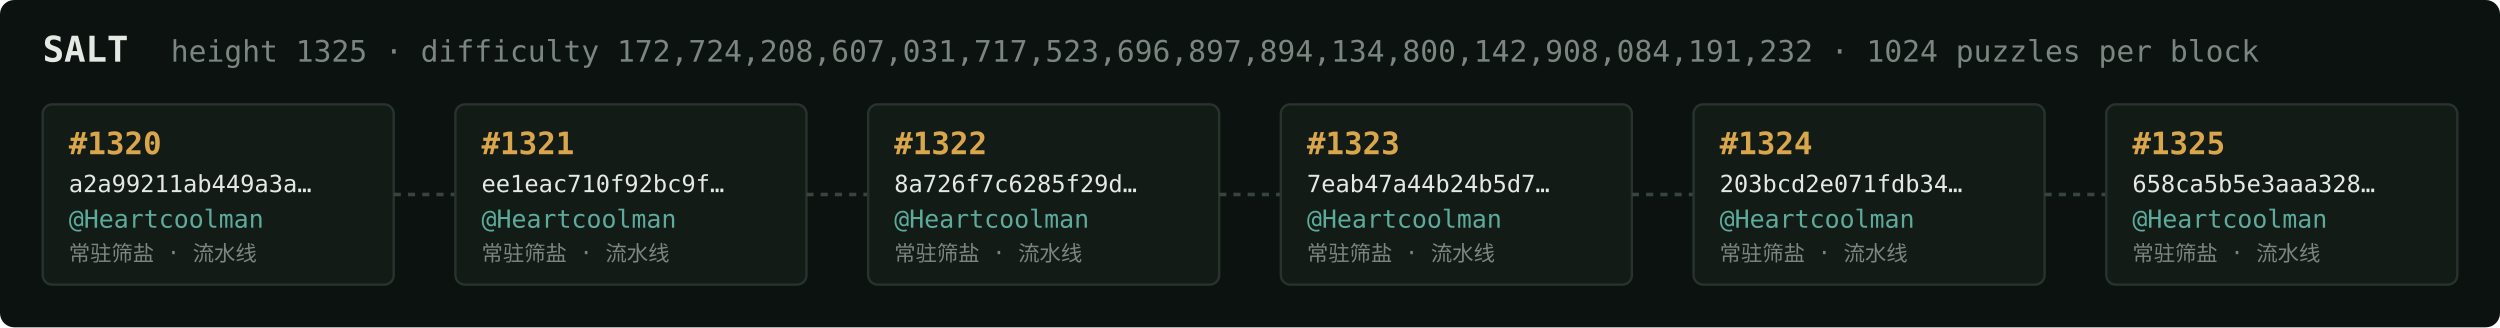
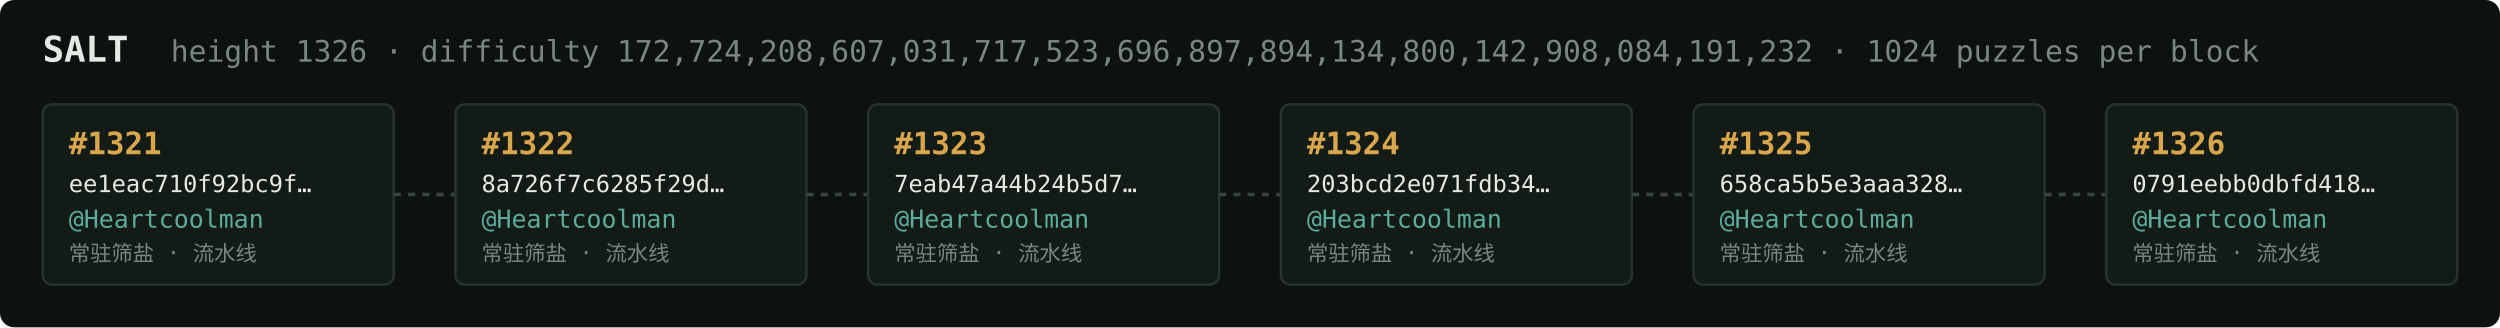
<svg xmlns="http://www.w3.org/2000/svg" width="1054" height="138" viewBox="0 0 1054 138" font-family="ui-monospace,SFMono-Regular,Menlo,monospace">
  <rect fill="#0c1210" width="1054" height="138" rx="6" />
  <text x="18" y="26" fill="#e5e9e3" font-size="15" font-weight="700">SALT</text>
-   <text x="72" y="26" fill="#7a867f" font-size="12.5">height 1325 · difficulty 172,724,208,607,031,717,523,696,897,894,134,800,142,908,084,191,232 · 1024 puzzles per block</text>
+   <text x="72" y="26" fill="#7a867f" font-size="12.5">height 1326 · difficulty 172,724,208,607,031,717,523,696,897,894,134,800,142,908,084,191,232 · 1024 puzzles per block</text>
  <rect x="18" y="44" width="148" height="76" rx="4" fill="#131b17" stroke="#28332e" stroke-width="1" />
-   <text x="29" y="65" fill="#d9a64c" font-size="13" font-weight="700">#1320</text>
-   <text x="29" y="81" fill="#e5e9e3" font-size="10">a2a99211ab449a3a…</text>
+   <text x="29" y="65" fill="#d9a64c" font-size="13" font-weight="700">#1321</text>
+   <text x="29" y="81" fill="#e5e9e3" font-size="10">ee1eac710f92bc9f…</text>
  <text x="29" y="96" fill="#5cab9b" font-size="10.5">@Heartcoolman</text>
  <text x="29" y="110" fill="#7a867f" font-size="9">常驻筛盐 · 流水线</text>
  <line x1="166" y1="82.0" x2="192" y2="82.0" stroke="#38443e" stroke-width="1.5" stroke-dasharray="3 3" />
  <rect x="192" y="44" width="148" height="76" rx="4" fill="#131b17" stroke="#28332e" stroke-width="1" />
-   <text x="203" y="65" fill="#d9a64c" font-size="13" font-weight="700">#1321</text>
-   <text x="203" y="81" fill="#e5e9e3" font-size="10">ee1eac710f92bc9f…</text>
+   <text x="203" y="65" fill="#d9a64c" font-size="13" font-weight="700">#1322</text>
+   <text x="203" y="81" fill="#e5e9e3" font-size="10">8a726f7c6285f29d…</text>
  <text x="203" y="96" fill="#5cab9b" font-size="10.5">@Heartcoolman</text>
  <text x="203" y="110" fill="#7a867f" font-size="9">常驻筛盐 · 流水线</text>
  <line x1="340" y1="82.0" x2="366" y2="82.0" stroke="#38443e" stroke-width="1.5" stroke-dasharray="3 3" />
  <rect x="366" y="44" width="148" height="76" rx="4" fill="#131b17" stroke="#28332e" stroke-width="1" />
-   <text x="377" y="65" fill="#d9a64c" font-size="13" font-weight="700">#1322</text>
-   <text x="377" y="81" fill="#e5e9e3" font-size="10">8a726f7c6285f29d…</text>
+   <text x="377" y="65" fill="#d9a64c" font-size="13" font-weight="700">#1323</text>
+   <text x="377" y="81" fill="#e5e9e3" font-size="10">7eab47a44b24b5d7…</text>
  <text x="377" y="96" fill="#5cab9b" font-size="10.5">@Heartcoolman</text>
  <text x="377" y="110" fill="#7a867f" font-size="9">常驻筛盐 · 流水线</text>
  <line x1="514" y1="82.0" x2="540" y2="82.0" stroke="#38443e" stroke-width="1.5" stroke-dasharray="3 3" />
  <rect x="540" y="44" width="148" height="76" rx="4" fill="#131b17" stroke="#28332e" stroke-width="1" />
-   <text x="551" y="65" fill="#d9a64c" font-size="13" font-weight="700">#1323</text>
-   <text x="551" y="81" fill="#e5e9e3" font-size="10">7eab47a44b24b5d7…</text>
+   <text x="551" y="65" fill="#d9a64c" font-size="13" font-weight="700">#1324</text>
+   <text x="551" y="81" fill="#e5e9e3" font-size="10">203bcd2e071fdb34…</text>
  <text x="551" y="96" fill="#5cab9b" font-size="10.5">@Heartcoolman</text>
  <text x="551" y="110" fill="#7a867f" font-size="9">常驻筛盐 · 流水线</text>
  <line x1="688" y1="82.0" x2="714" y2="82.0" stroke="#38443e" stroke-width="1.5" stroke-dasharray="3 3" />
  <rect x="714" y="44" width="148" height="76" rx="4" fill="#131b17" stroke="#28332e" stroke-width="1" />
-   <text x="725" y="65" fill="#d9a64c" font-size="13" font-weight="700">#1324</text>
-   <text x="725" y="81" fill="#e5e9e3" font-size="10">203bcd2e071fdb34…</text>
+   <text x="725" y="65" fill="#d9a64c" font-size="13" font-weight="700">#1325</text>
+   <text x="725" y="81" fill="#e5e9e3" font-size="10">658ca5b5e3aaa328…</text>
  <text x="725" y="96" fill="#5cab9b" font-size="10.5">@Heartcoolman</text>
  <text x="725" y="110" fill="#7a867f" font-size="9">常驻筛盐 · 流水线</text>
  <line x1="862" y1="82.0" x2="888" y2="82.0" stroke="#38443e" stroke-width="1.5" stroke-dasharray="3 3" />
  <rect x="888" y="44" width="148" height="76" rx="4" fill="#131b17" stroke="#28332e" stroke-width="1" />
-   <text x="899" y="65" fill="#d9a64c" font-size="13" font-weight="700">#1325</text>
-   <text x="899" y="81" fill="#e5e9e3" font-size="10">658ca5b5e3aaa328…</text>
+   <text x="899" y="65" fill="#d9a64c" font-size="13" font-weight="700">#1326</text>
+   <text x="899" y="81" fill="#e5e9e3" font-size="10">0791eebb0dbfd418…</text>
  <text x="899" y="96" fill="#5cab9b" font-size="10.5">@Heartcoolman</text>
  <text x="899" y="110" fill="#7a867f" font-size="9">常驻筛盐 · 流水线</text>
</svg>
